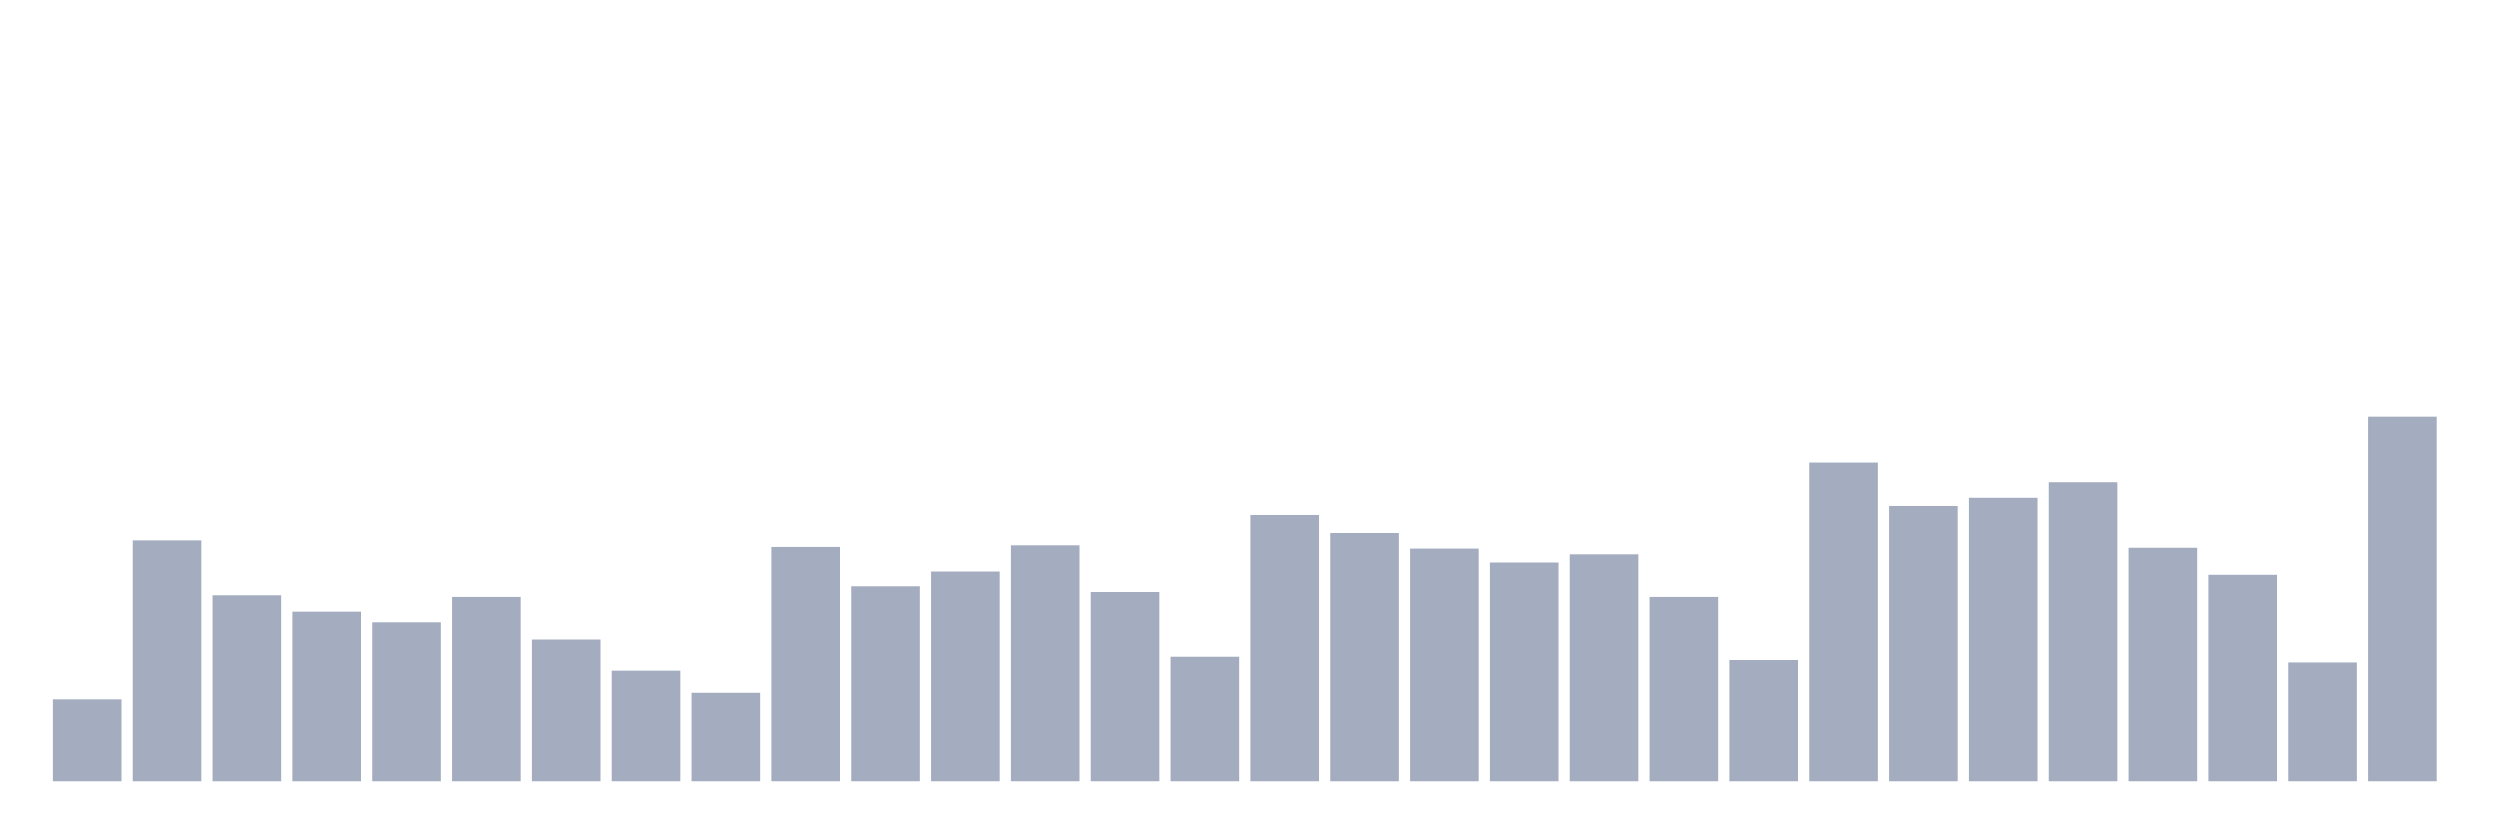
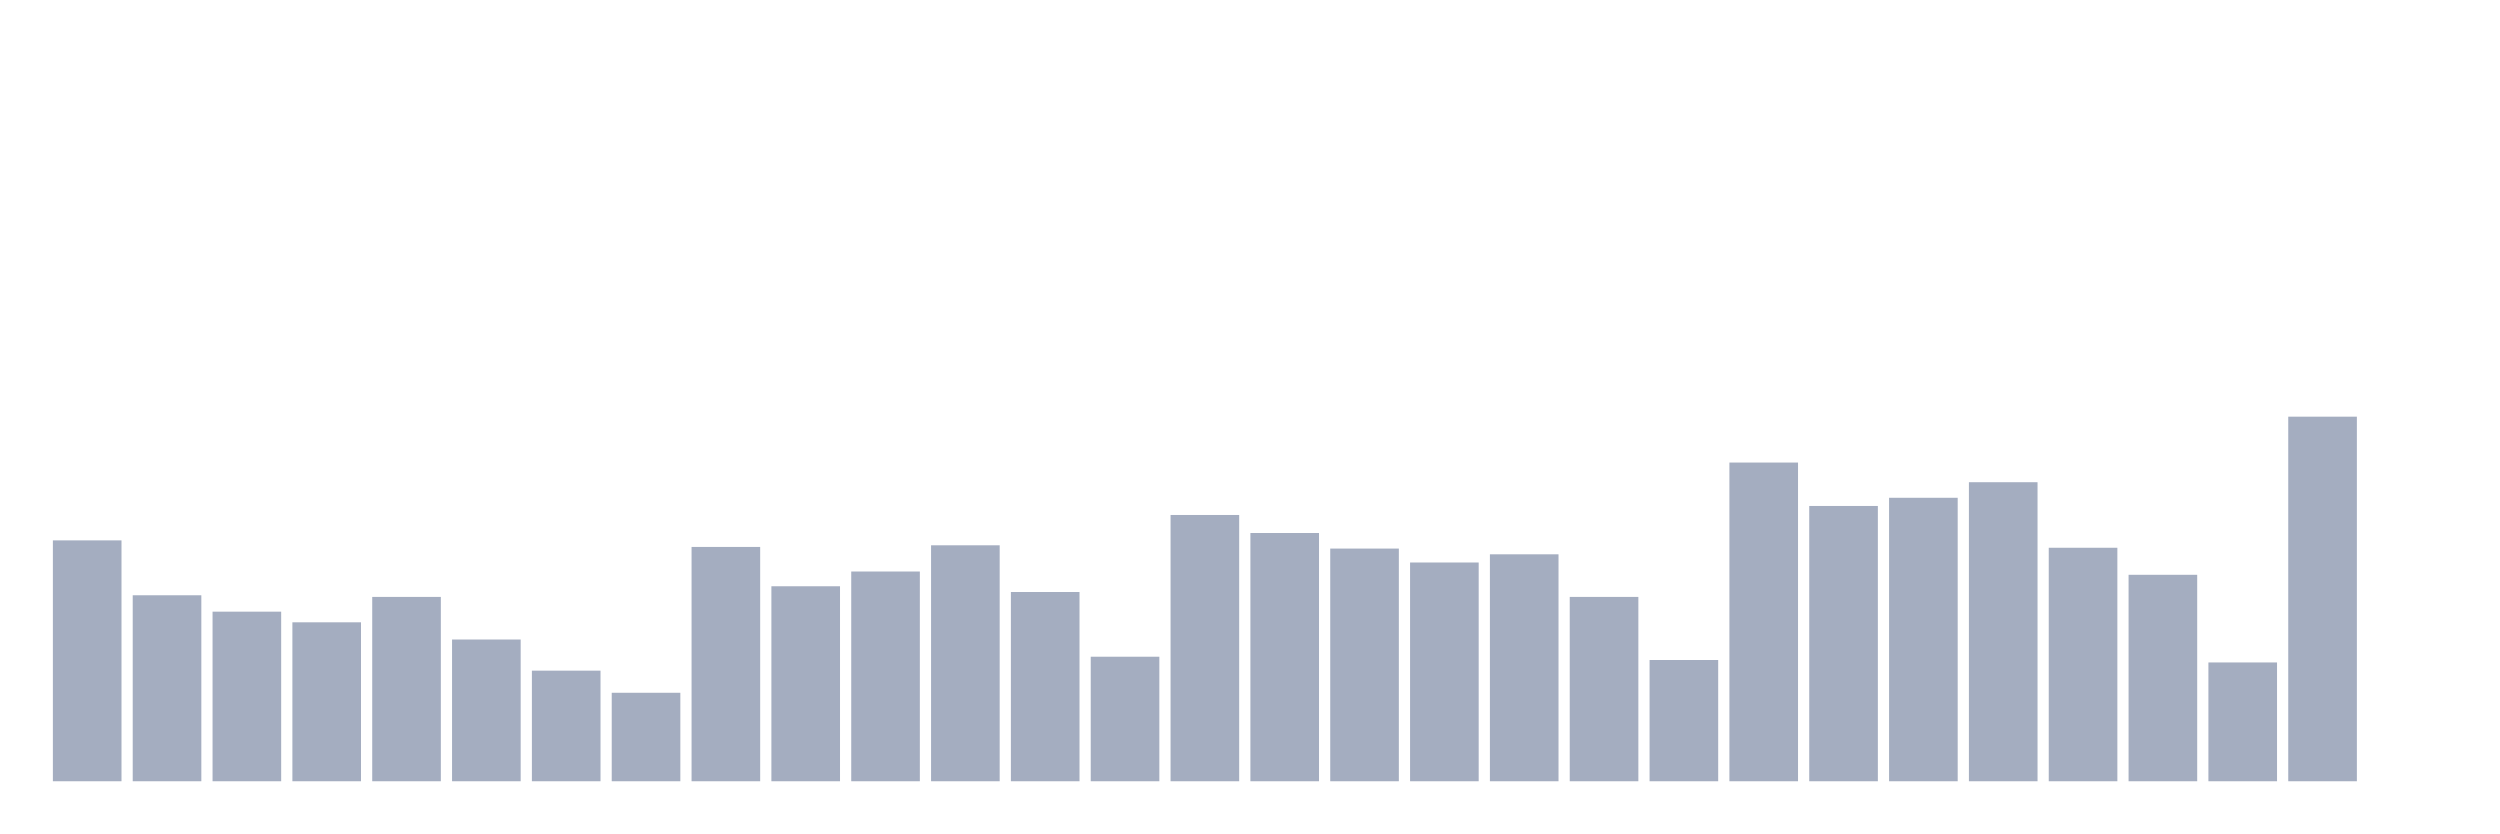
<svg xmlns="http://www.w3.org/2000/svg" viewBox="0 0 480 160">
  <g transform="translate(10,10)">
-     <rect class="bar" x="0.153" width="13.175" y="124.27" height="15.73" fill="rgb(164,173,192)" />
-     <rect class="bar" x="15.482" width="13.175" y="93.753" height="46.247" fill="rgb(164,173,192)" />
-     <rect class="bar" x="30.81" width="13.175" y="104.292" height="35.708" fill="rgb(164,173,192)" />
-     <rect class="bar" x="46.138" width="13.175" y="107.438" height="32.562" fill="rgb(164,173,192)" />
-     <rect class="bar" x="61.466" width="13.175" y="109.483" height="30.517" fill="rgb(164,173,192)" />
-     <rect class="bar" x="76.794" width="13.175" y="104.607" height="35.393" fill="rgb(164,173,192)" />
-     <rect class="bar" x="92.123" width="13.175" y="112.787" height="27.213" fill="rgb(164,173,192)" />
-     <rect class="bar" x="107.451" width="13.175" y="118.764" height="21.236" fill="rgb(164,173,192)" />
-     <rect class="bar" x="122.779" width="13.175" y="123.011" height="16.989" fill="rgb(164,173,192)" />
-     <rect class="bar" x="138.107" width="13.175" y="95.011" height="44.989" fill="rgb(164,173,192)" />
-     <rect class="bar" x="153.436" width="13.175" y="102.562" height="37.438" fill="rgb(164,173,192)" />
-     <rect class="bar" x="168.764" width="13.175" y="99.73" height="40.27" fill="rgb(164,173,192)" />
-     <rect class="bar" x="184.092" width="13.175" y="94.697" height="45.303" fill="rgb(164,173,192)" />
-     <rect class="bar" x="199.42" width="13.175" y="103.663" height="36.337" fill="rgb(164,173,192)" />
-     <rect class="bar" x="214.748" width="13.175" y="116.09" height="23.91" fill="rgb(164,173,192)" />
-     <rect class="bar" x="230.077" width="13.175" y="88.876" height="51.124" fill="rgb(164,173,192)" />
-     <rect class="bar" x="245.405" width="13.175" y="92.337" height="47.663" fill="rgb(164,173,192)" />
-     <rect class="bar" x="260.733" width="13.175" y="95.326" height="44.674" fill="rgb(164,173,192)" />
-     <rect class="bar" x="276.061" width="13.175" y="98" height="42" fill="rgb(164,173,192)" />
-     <rect class="bar" x="291.39" width="13.175" y="96.427" height="43.573" fill="rgb(164,173,192)" />
-     <rect class="bar" x="306.718" width="13.175" y="104.607" height="35.393" fill="rgb(164,173,192)" />
-     <rect class="bar" x="322.046" width="13.175" y="116.719" height="23.281" fill="rgb(164,173,192)" />
-     <rect class="bar" x="337.374" width="13.175" y="78.809" height="61.191" fill="rgb(164,173,192)" />
-     <rect class="bar" x="352.702" width="13.175" y="87.146" height="52.854" fill="rgb(164,173,192)" />
-     <rect class="bar" x="368.031" width="13.175" y="85.573" height="54.427" fill="rgb(164,173,192)" />
-     <rect class="bar" x="383.359" width="13.175" y="82.584" height="57.416" fill="rgb(164,173,192)" />
-     <rect class="bar" x="398.687" width="13.175" y="95.169" height="44.831" fill="rgb(164,173,192)" />
-     <rect class="bar" x="414.015" width="13.175" y="100.36" height="39.64" fill="rgb(164,173,192)" />
-     <rect class="bar" x="429.344" width="13.175" y="117.191" height="22.809" fill="rgb(164,173,192)" />
-     <rect class="bar" x="444.672" width="13.175" y="70" height="70" fill="rgb(164,173,192)" />
+     <rect class="bar" x="0.153" width="13.175" y="93.753" height="46.247" fill="rgb(164,173,192)" />
+     <rect class="bar" x="15.482" width="13.175" y="104.292" height="35.708" fill="rgb(164,173,192)" />
+     <rect class="bar" x="30.81" width="13.175" y="107.438" height="32.562" fill="rgb(164,173,192)" />
+     <rect class="bar" x="46.138" width="13.175" y="109.483" height="30.517" fill="rgb(164,173,192)" />
+     <rect class="bar" x="61.466" width="13.175" y="104.607" height="35.393" fill="rgb(164,173,192)" />
+     <rect class="bar" x="76.794" width="13.175" y="112.787" height="27.213" fill="rgb(164,173,192)" />
+     <rect class="bar" x="92.123" width="13.175" y="118.764" height="21.236" fill="rgb(164,173,192)" />
+     <rect class="bar" x="107.451" width="13.175" y="123.011" height="16.989" fill="rgb(164,173,192)" />
+     <rect class="bar" x="122.779" width="13.175" y="95.011" height="44.989" fill="rgb(164,173,192)" />
+     <rect class="bar" x="138.107" width="13.175" y="102.562" height="37.438" fill="rgb(164,173,192)" />
+     <rect class="bar" x="153.436" width="13.175" y="99.73" height="40.27" fill="rgb(164,173,192)" />
+     <rect class="bar" x="168.764" width="13.175" y="94.697" height="45.303" fill="rgb(164,173,192)" />
+     <rect class="bar" x="184.092" width="13.175" y="103.663" height="36.337" fill="rgb(164,173,192)" />
+     <rect class="bar" x="199.42" width="13.175" y="116.09" height="23.91" fill="rgb(164,173,192)" />
+     <rect class="bar" x="214.748" width="13.175" y="88.876" height="51.124" fill="rgb(164,173,192)" />
+     <rect class="bar" x="230.077" width="13.175" y="92.337" height="47.663" fill="rgb(164,173,192)" />
+     <rect class="bar" x="245.405" width="13.175" y="95.326" height="44.674" fill="rgb(164,173,192)" />
+     <rect class="bar" x="260.733" width="13.175" y="98" height="42" fill="rgb(164,173,192)" />
+     <rect class="bar" x="276.061" width="13.175" y="96.427" height="43.573" fill="rgb(164,173,192)" />
+     <rect class="bar" x="291.39" width="13.175" y="104.607" height="35.393" fill="rgb(164,173,192)" />
+     <rect class="bar" x="306.718" width="13.175" y="116.719" height="23.281" fill="rgb(164,173,192)" />
+     <rect class="bar" x="322.046" width="13.175" y="78.809" height="61.191" fill="rgb(164,173,192)" />
+     <rect class="bar" x="337.374" width="13.175" y="87.146" height="52.854" fill="rgb(164,173,192)" />
+     <rect class="bar" x="352.702" width="13.175" y="85.573" height="54.427" fill="rgb(164,173,192)" />
+     <rect class="bar" x="368.031" width="13.175" y="82.584" height="57.416" fill="rgb(164,173,192)" />
+     <rect class="bar" x="383.359" width="13.175" y="95.169" height="44.831" fill="rgb(164,173,192)" />
+     <rect class="bar" x="398.687" width="13.175" y="100.36" height="39.64" fill="rgb(164,173,192)" />
+     <rect class="bar" x="414.015" width="13.175" y="117.191" height="22.809" fill="rgb(164,173,192)" />
+     <rect class="bar" x="429.344" width="13.175" y="70" height="70" fill="rgb(164,173,192)" />
+     <rect class="bar" x="444.672" width="13.175" y="140" height="0" fill="rgb(164,173,192)" />
  </g>
</svg>
